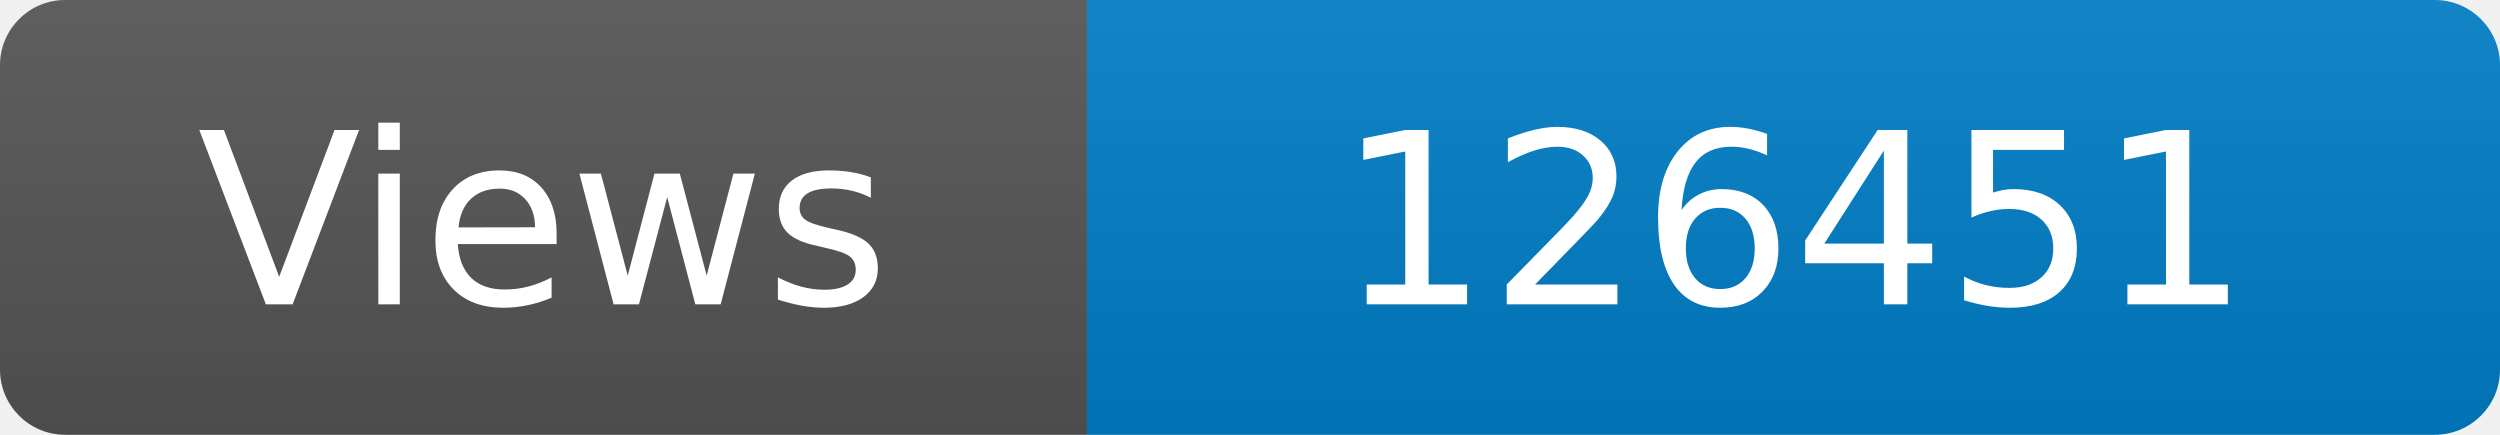
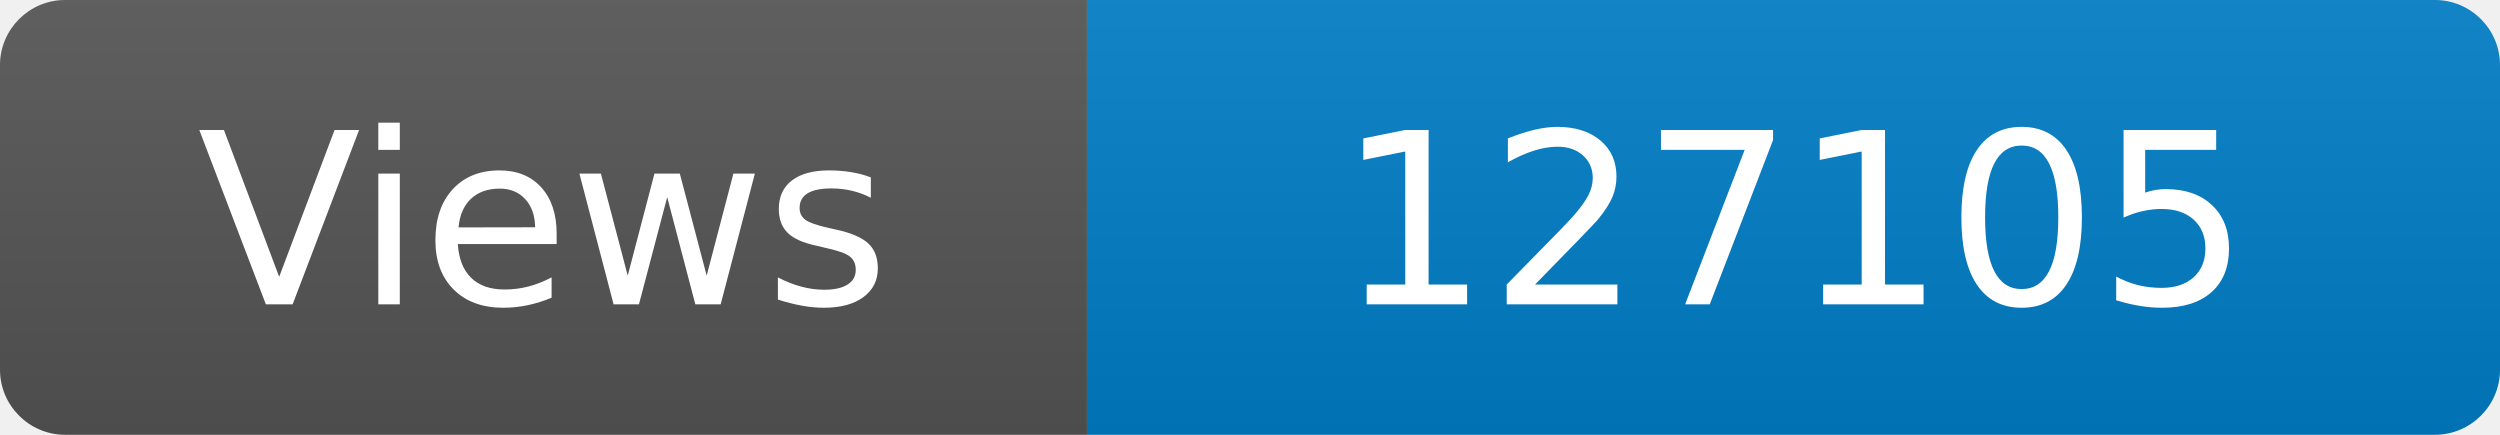
<svg xmlns="http://www.w3.org/2000/svg" width="115" height="20" role="img" aria-label="Maintained?: yes">
  <linearGradient id="s" x2="0" y2="100%">
    <stop offset="0" stop-color="#bbb" stop-opacity=".1" />
    <stop offset="1" stop-opacity=".1" />
  </linearGradient>
  <clipPath id="r">
    <rect width="115" height="20" rx="3" fill="#fff" />
  </clipPath>
  <g clip-path="url(#r)">
    <rect width="50" height="20" fill="#555" />
    <rect x="50" width="160" height="20" fill="#007ec6" />
    <rect width="115" height="20" fill="url(#s)" />
  </g>
  <g fill="#fff" text-anchor="middle" font-family="Verdana,Geneva,DejaVu Sans,sans-serif" font-size="110">
    <text x="250" y="140" transform="scale(.1)" fill="#fff">Views</text>
-     <text x="825" y="140" transform="scale(.1)" fill="#fff">126451</text>
+     <text x="825" y="140" transform="scale(.1)" fill="#fff">127105</text>
  </g>
</svg>
